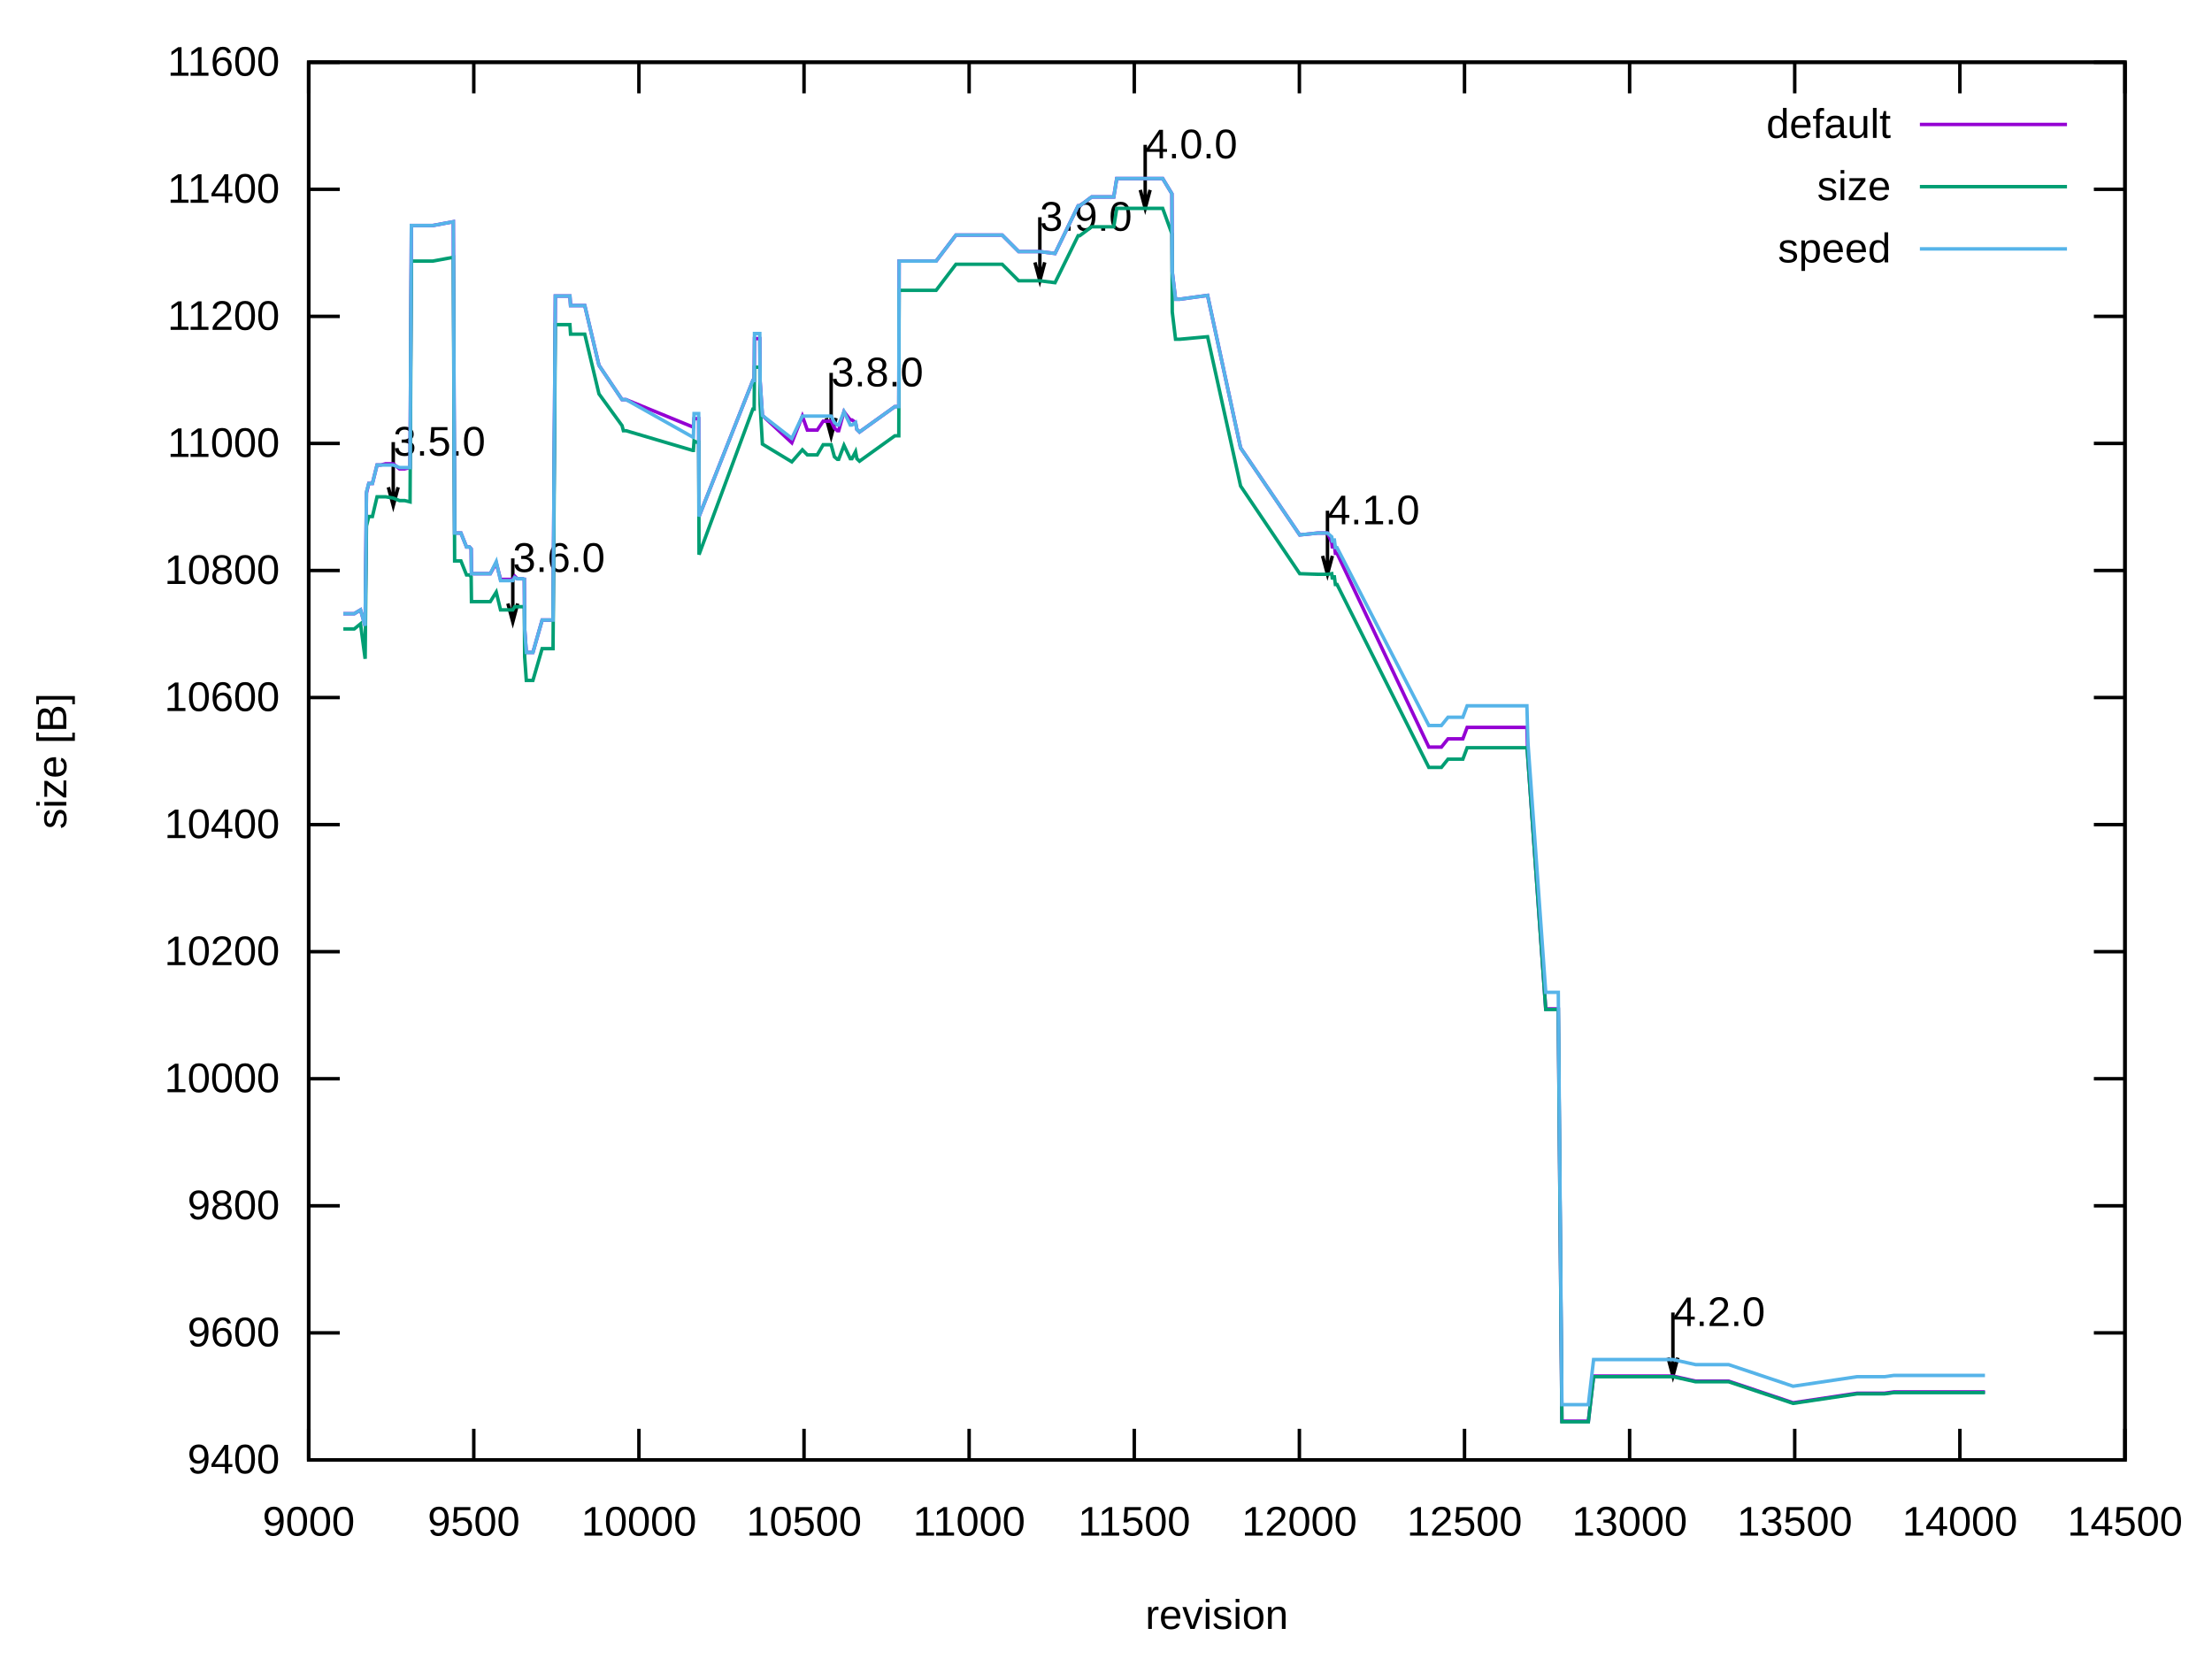
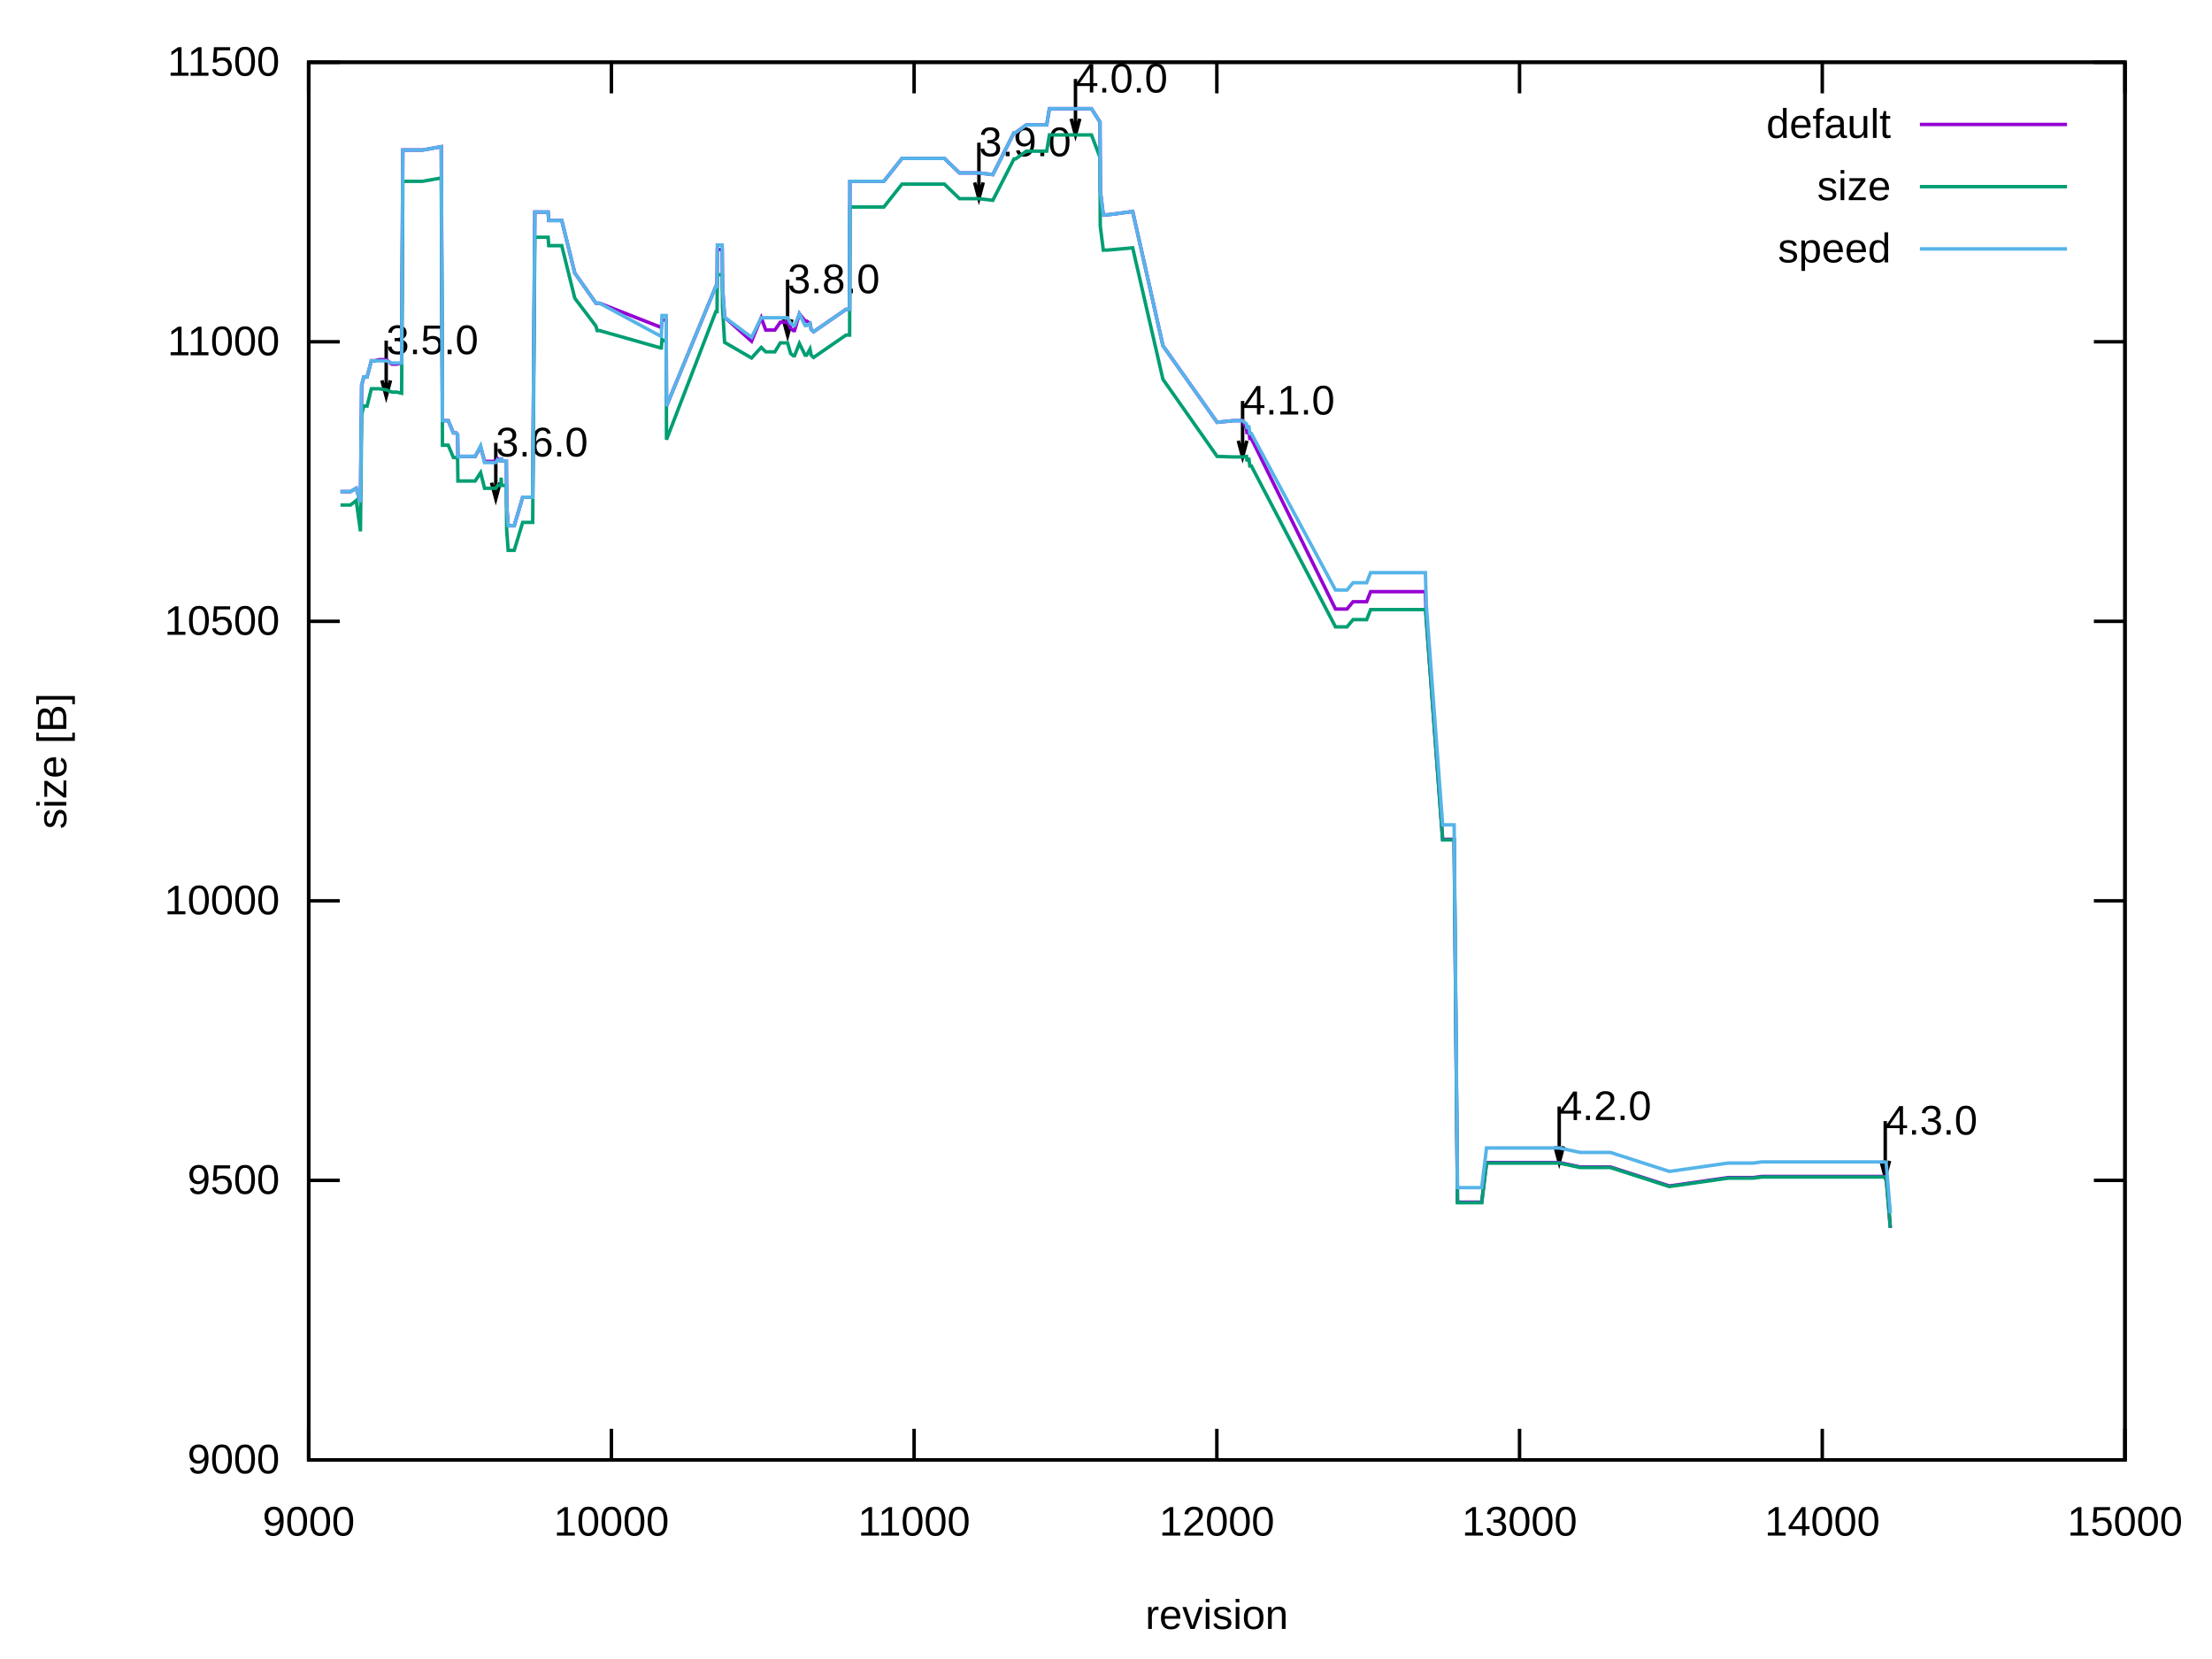
<svg xmlns="http://www.w3.org/2000/svg" xmlns:xlink="http://www.w3.org/1999/xlink" width="640" height="480" viewBox="0 0 640 480">
  <g id="gnuplot_canvas">
    <rect x="0" y="0" width="640" height="480" fill="none" />
    <defs>
      <circle id="gpDot" r="0.5" stroke-width="0.5" stroke="currentColor" />
      <path id="gpPt0" stroke-width="0.222" stroke="currentColor" d="M-1,0 h2 M0,-1 v2" />
      <path id="gpPt1" stroke-width="0.222" stroke="currentColor" d="M-1,-1 L1,1 M1,-1 L-1,1" />
      <path id="gpPt2" stroke-width="0.222" stroke="currentColor" d="M-1,0 L1,0 M0,-1 L0,1 M-1,-1 L1,1 M-1,1 L1,-1" />
      <rect id="gpPt3" stroke-width="0.222" stroke="currentColor" x="-1" y="-1" width="2" height="2" />
      <rect id="gpPt4" stroke-width="0.222" stroke="currentColor" fill="currentColor" x="-1" y="-1" width="2" height="2" />
      <circle id="gpPt5" stroke-width="0.222" stroke="currentColor" cx="0" cy="0" r="1" />
      <use xlink:href="#gpPt5" id="gpPt6" fill="currentColor" stroke="none" />
      <path id="gpPt7" stroke-width="0.222" stroke="currentColor" d="M0,-1.33 L-1.33,0.67 L1.33,0.67 z" />
      <use xlink:href="#gpPt7" id="gpPt8" fill="currentColor" stroke="none" />
      <use xlink:href="#gpPt7" id="gpPt9" stroke="currentColor" transform="rotate(180)" />
      <use xlink:href="#gpPt9" id="gpPt10" fill="currentColor" stroke="none" />
      <use xlink:href="#gpPt3" id="gpPt11" stroke="currentColor" transform="rotate(45)" />
      <use xlink:href="#gpPt11" id="gpPt12" fill="currentColor" stroke="none" />
      <path id="gpPt13" stroke-width="0.222" stroke="currentColor" d="M0,1.330 L1.265,0.411 L0.782,-1.067 L-0.782,-1.076 L-1.265,0.411 z" />
      <use xlink:href="#gpPt13" id="gpPt14" fill="currentColor" stroke="none" />
      <filter id="textbox" filterUnits="objectBoundingBox" x="0" y="0" height="1" width="1">
        <feFlood flood-color="white" flood-opacity="1" result="bgnd" />
        <feComposite in="SourceGraphic" in2="bgnd" operator="atop" />
      </filter>
      <filter id="greybox" filterUnits="objectBoundingBox" x="0" y="0" height="1" width="1">
        <feFlood flood-color="lightgrey" flood-opacity="1" result="grey" />
        <feComposite in="SourceGraphic" in2="grey" operator="atop" />
      </filter>
    </defs>
    <g fill="none" color="white" stroke="currentColor" stroke-width="1.00" stroke-linecap="butt" stroke-linejoin="miter">
</g>
    <g fill="none" color="black" stroke="currentColor" stroke-width="1.00" stroke-linecap="butt" stroke-linejoin="miter">
      <path stroke="black" d="M89.31,422.40 L98.31,422.40 M614.82,422.40 L605.82,422.40  " />
      <g transform="translate(80.92,426.30)" stroke="none" fill="black" font-family="Arial" font-size="12.00" text-anchor="end">
        <text>
-           <tspan font-family="Arial"> 9400</tspan>
-         </text>
-       </g>
-     </g>
-     <g fill="none" color="black" stroke="currentColor" stroke-width="1.00" stroke-linecap="butt" stroke-linejoin="miter">
-       <path stroke="black" d="M89.31,385.64 L98.31,385.64 M614.82,385.64 L605.82,385.64  " />
-       <g transform="translate(80.92,389.54)" stroke="none" fill="black" font-family="Arial" font-size="12.00" text-anchor="end">
-         <text>
-           <tspan font-family="Arial"> 9600</tspan>
-         </text>
-       </g>
-     </g>
-     <g fill="none" color="black" stroke="currentColor" stroke-width="1.00" stroke-linecap="butt" stroke-linejoin="miter">
-       <path stroke="black" d="M89.31,348.87 L98.31,348.87 M614.82,348.87 L605.82,348.87  " />
-       <g transform="translate(80.92,352.77)" stroke="none" fill="black" font-family="Arial" font-size="12.00" text-anchor="end">
-         <text>
-           <tspan font-family="Arial"> 9800</tspan>
-         </text>
-       </g>
-     </g>
-     <g fill="none" color="black" stroke="currentColor" stroke-width="1.00" stroke-linecap="butt" stroke-linejoin="miter">
-       <path stroke="black" d="M89.31,312.11 L98.31,312.11 M614.82,312.11 L605.82,312.11  " />
-       <g transform="translate(80.92,316.01)" stroke="none" fill="black" font-family="Arial" font-size="12.00" text-anchor="end">
+           <tspan font-family="Arial"> 9000</tspan>
+         </text>
+       </g>
+     </g>
+     <g fill="none" color="black" stroke="currentColor" stroke-width="1.00" stroke-linecap="butt" stroke-linejoin="miter">
+       <path stroke="black" d="M89.31,341.52 L98.31,341.52 M614.82,341.52 L605.82,341.52  " />
+       <g transform="translate(80.92,345.42)" stroke="none" fill="black" font-family="Arial" font-size="12.00" text-anchor="end">
+         <text>
+           <tspan font-family="Arial"> 9500</tspan>
+         </text>
+       </g>
+     </g>
+     <g fill="none" color="black" stroke="currentColor" stroke-width="1.00" stroke-linecap="butt" stroke-linejoin="miter">
+       <path stroke="black" d="M89.31,260.64 L98.31,260.64 M614.82,260.64 L605.82,260.64  " />
+       <g transform="translate(80.92,264.54)" stroke="none" fill="black" font-family="Arial" font-size="12.00" text-anchor="end">
        <text>
          <tspan font-family="Arial"> 10000</tspan>
        </text>
      </g>
    </g>
    <g fill="none" color="black" stroke="currentColor" stroke-width="1.00" stroke-linecap="butt" stroke-linejoin="miter">
-       <path stroke="black" d="M89.31,275.35 L98.31,275.35 M614.82,275.35 L605.82,275.35  " />
-       <g transform="translate(80.92,279.25)" stroke="none" fill="black" font-family="Arial" font-size="12.00" text-anchor="end">
-         <text>
-           <tspan font-family="Arial"> 10200</tspan>
-         </text>
-       </g>
-     </g>
-     <g fill="none" color="black" stroke="currentColor" stroke-width="1.00" stroke-linecap="butt" stroke-linejoin="miter">
-       <path stroke="black" d="M89.31,238.59 L98.31,238.59 M614.82,238.59 L605.82,238.59  " />
-       <g transform="translate(80.92,242.49)" stroke="none" fill="black" font-family="Arial" font-size="12.00" text-anchor="end">
-         <text>
-           <tspan font-family="Arial"> 10400</tspan>
-         </text>
-       </g>
-     </g>
-     <g fill="none" color="black" stroke="currentColor" stroke-width="1.00" stroke-linecap="butt" stroke-linejoin="miter">
-       <path stroke="black" d="M89.31,201.82 L98.31,201.82 M614.82,201.82 L605.82,201.82  " />
-       <g transform="translate(80.92,205.72)" stroke="none" fill="black" font-family="Arial" font-size="12.00" text-anchor="end">
-         <text>
-           <tspan font-family="Arial"> 10600</tspan>
-         </text>
-       </g>
-     </g>
-     <g fill="none" color="black" stroke="currentColor" stroke-width="1.00" stroke-linecap="butt" stroke-linejoin="miter">
-       <path stroke="black" d="M89.31,165.06 L98.31,165.06 M614.82,165.06 L605.82,165.06  " />
-       <g transform="translate(80.92,168.96)" stroke="none" fill="black" font-family="Arial" font-size="12.00" text-anchor="end">
-         <text>
-           <tspan font-family="Arial"> 10800</tspan>
-         </text>
-       </g>
-     </g>
-     <g fill="none" color="black" stroke="currentColor" stroke-width="1.00" stroke-linecap="butt" stroke-linejoin="miter">
-       <path stroke="black" d="M89.31,128.30 L98.31,128.30 M614.82,128.30 L605.82,128.30  " />
-       <g transform="translate(80.92,132.20)" stroke="none" fill="black" font-family="Arial" font-size="12.00" text-anchor="end">
+       <path stroke="black" d="M89.31,179.77 L98.31,179.77 M614.82,179.77 L605.82,179.77  " />
+       <g transform="translate(80.92,183.67)" stroke="none" fill="black" font-family="Arial" font-size="12.00" text-anchor="end">
+         <text>
+           <tspan font-family="Arial"> 10500</tspan>
+         </text>
+       </g>
+     </g>
+     <g fill="none" color="black" stroke="currentColor" stroke-width="1.00" stroke-linecap="butt" stroke-linejoin="miter">
+       <path stroke="black" d="M89.31,98.89 L98.31,98.89 M614.82,98.89 L605.82,98.89  " />
+       <g transform="translate(80.92,102.79)" stroke="none" fill="black" font-family="Arial" font-size="12.00" text-anchor="end">
        <text>
          <tspan font-family="Arial"> 11000</tspan>
-         </text>
-       </g>
-     </g>
-     <g fill="none" color="black" stroke="currentColor" stroke-width="1.00" stroke-linecap="butt" stroke-linejoin="miter">
-       <path stroke="black" d="M89.31,91.54 L98.31,91.54 M614.82,91.54 L605.82,91.54  " />
-       <g transform="translate(80.92,95.44)" stroke="none" fill="black" font-family="Arial" font-size="12.00" text-anchor="end">
-         <text>
-           <tspan font-family="Arial"> 11200</tspan>
-         </text>
-       </g>
-     </g>
-     <g fill="none" color="black" stroke="currentColor" stroke-width="1.00" stroke-linecap="butt" stroke-linejoin="miter">
-       <path stroke="black" d="M89.31,54.77 L98.31,54.77 M614.82,54.77 L605.82,54.77  " />
-       <g transform="translate(80.92,58.67)" stroke="none" fill="black" font-family="Arial" font-size="12.00" text-anchor="end">
-         <text>
-           <tspan font-family="Arial"> 11400</tspan>
        </text>
      </g>
    </g>
    <g fill="none" color="black" stroke="currentColor" stroke-width="1.00" stroke-linecap="butt" stroke-linejoin="miter">
      <path stroke="black" d="M89.31,18.01 L98.31,18.01 M614.82,18.01 L605.82,18.01  " />
      <g transform="translate(80.92,21.91)" stroke="none" fill="black" font-family="Arial" font-size="12.00" text-anchor="end">
        <text>
-           <tspan font-family="Arial"> 11600</tspan>
+           <tspan font-family="Arial"> 11500</tspan>
        </text>
      </g>
    </g>
    <g fill="none" color="black" stroke="currentColor" stroke-width="1.00" stroke-linecap="butt" stroke-linejoin="miter">
      <path stroke="black" d="M89.31,422.40 L89.31,413.40 M89.31,18.01 L89.31,27.01  " />
      <g transform="translate(89.31,444.30)" stroke="none" fill="black" font-family="Arial" font-size="12.00" text-anchor="middle">
        <text>
          <tspan font-family="Arial"> 9000</tspan>
        </text>
      </g>
    </g>
    <g fill="none" color="black" stroke="currentColor" stroke-width="1.00" stroke-linecap="butt" stroke-linejoin="miter">
-       <path stroke="black" d="M137.08,422.40 L137.08,413.40 M137.08,18.01 L137.08,27.01  " />
-       <g transform="translate(137.08,444.30)" stroke="none" fill="black" font-family="Arial" font-size="12.00" text-anchor="middle">
-         <text>
-           <tspan font-family="Arial"> 9500</tspan>
-         </text>
-       </g>
-     </g>
-     <g fill="none" color="black" stroke="currentColor" stroke-width="1.00" stroke-linecap="butt" stroke-linejoin="miter">
-       <path stroke="black" d="M184.86,422.40 L184.86,413.40 M184.86,18.01 L184.86,27.01  " />
-       <g transform="translate(184.86,444.30)" stroke="none" fill="black" font-family="Arial" font-size="12.00" text-anchor="middle">
+       <path stroke="black" d="M176.90,422.40 L176.90,413.40 M176.90,18.01 L176.90,27.01  " />
+       <g transform="translate(176.90,444.30)" stroke="none" fill="black" font-family="Arial" font-size="12.00" text-anchor="middle">
        <text>
          <tspan font-family="Arial"> 10000</tspan>
        </text>
      </g>
    </g>
    <g fill="none" color="black" stroke="currentColor" stroke-width="1.00" stroke-linecap="butt" stroke-linejoin="miter">
-       <path stroke="black" d="M232.63,422.40 L232.63,413.40 M232.63,18.01 L232.63,27.01  " />
-       <g transform="translate(232.63,444.30)" stroke="none" fill="black" font-family="Arial" font-size="12.00" text-anchor="middle">
-         <text>
-           <tspan font-family="Arial"> 10500</tspan>
-         </text>
-       </g>
-     </g>
-     <g fill="none" color="black" stroke="currentColor" stroke-width="1.00" stroke-linecap="butt" stroke-linejoin="miter">
-       <path stroke="black" d="M280.40,422.40 L280.40,413.40 M280.40,18.01 L280.40,27.01  " />
-       <g transform="translate(280.40,444.30)" stroke="none" fill="black" font-family="Arial" font-size="12.00" text-anchor="middle">
+       <path stroke="black" d="M264.48,422.40 L264.48,413.40 M264.48,18.01 L264.48,27.01  " />
+       <g transform="translate(264.48,444.30)" stroke="none" fill="black" font-family="Arial" font-size="12.00" text-anchor="middle">
        <text>
          <tspan font-family="Arial"> 11000</tspan>
        </text>
      </g>
    </g>
    <g fill="none" color="black" stroke="currentColor" stroke-width="1.00" stroke-linecap="butt" stroke-linejoin="miter">
-       <path stroke="black" d="M328.18,422.40 L328.18,413.40 M328.18,18.01 L328.18,27.01  " />
-       <g transform="translate(328.18,444.30)" stroke="none" fill="black" font-family="Arial" font-size="12.00" text-anchor="middle">
-         <text>
-           <tspan font-family="Arial"> 11500</tspan>
-         </text>
-       </g>
-     </g>
-     <g fill="none" color="black" stroke="currentColor" stroke-width="1.00" stroke-linecap="butt" stroke-linejoin="miter">
-       <path stroke="black" d="M375.95,422.40 L375.95,413.40 M375.95,18.01 L375.95,27.01  " />
-       <g transform="translate(375.95,444.30)" stroke="none" fill="black" font-family="Arial" font-size="12.00" text-anchor="middle">
+       <path stroke="black" d="M352.07,422.40 L352.07,413.40 M352.07,18.01 L352.07,27.01  " />
+       <g transform="translate(352.07,444.30)" stroke="none" fill="black" font-family="Arial" font-size="12.00" text-anchor="middle">
        <text>
          <tspan font-family="Arial"> 12000</tspan>
        </text>
      </g>
    </g>
    <g fill="none" color="black" stroke="currentColor" stroke-width="1.00" stroke-linecap="butt" stroke-linejoin="miter">
-       <path stroke="black" d="M423.73,422.40 L423.73,413.40 M423.73,18.01 L423.73,27.01  " />
-       <g transform="translate(423.73,444.30)" stroke="none" fill="black" font-family="Arial" font-size="12.00" text-anchor="middle">
-         <text>
-           <tspan font-family="Arial"> 12500</tspan>
-         </text>
-       </g>
-     </g>
-     <g fill="none" color="black" stroke="currentColor" stroke-width="1.00" stroke-linecap="butt" stroke-linejoin="miter">
-       <path stroke="black" d="M471.50,422.40 L471.50,413.40 M471.50,18.01 L471.50,27.01  " />
-       <g transform="translate(471.50,444.30)" stroke="none" fill="black" font-family="Arial" font-size="12.00" text-anchor="middle">
+       <path stroke="black" d="M439.65,422.40 L439.65,413.40 M439.65,18.01 L439.65,27.01  " />
+       <g transform="translate(439.65,444.30)" stroke="none" fill="black" font-family="Arial" font-size="12.00" text-anchor="middle">
        <text>
          <tspan font-family="Arial"> 13000</tspan>
        </text>
      </g>
    </g>
    <g fill="none" color="black" stroke="currentColor" stroke-width="1.00" stroke-linecap="butt" stroke-linejoin="miter">
-       <path stroke="black" d="M519.27,422.40 L519.27,413.40 M519.27,18.01 L519.27,27.01  " />
-       <g transform="translate(519.27,444.30)" stroke="none" fill="black" font-family="Arial" font-size="12.00" text-anchor="middle">
-         <text>
-           <tspan font-family="Arial"> 13500</tspan>
-         </text>
-       </g>
-     </g>
-     <g fill="none" color="black" stroke="currentColor" stroke-width="1.00" stroke-linecap="butt" stroke-linejoin="miter">
-       <path stroke="black" d="M567.05,422.40 L567.05,413.40 M567.05,18.01 L567.05,27.01  " />
-       <g transform="translate(567.05,444.30)" stroke="none" fill="black" font-family="Arial" font-size="12.00" text-anchor="middle">
+       <path stroke="black" d="M527.24,422.40 L527.24,413.40 M527.24,18.01 L527.24,27.01  " />
+       <g transform="translate(527.24,444.30)" stroke="none" fill="black" font-family="Arial" font-size="12.00" text-anchor="middle">
        <text>
          <tspan font-family="Arial"> 14000</tspan>
        </text>
      </g>
    </g>
    <g fill="none" color="black" stroke="currentColor" stroke-width="1.00" stroke-linecap="butt" stroke-linejoin="miter">
      <path stroke="black" d="M614.82,422.40 L614.82,413.40 M614.82,18.01 L614.82,27.01  " />
      <g transform="translate(614.82,444.30)" stroke="none" fill="black" font-family="Arial" font-size="12.00" text-anchor="middle">
        <text>
-           <tspan font-family="Arial"> 14500</tspan>
+           <tspan font-family="Arial"> 15000</tspan>
        </text>
      </g>
    </g>
    <g fill="none" color="black" stroke="currentColor" stroke-width="1.00" stroke-linecap="butt" stroke-linejoin="miter">
</g>
    <g fill="none" color="black" stroke="currentColor" stroke-width="1.00" stroke-linecap="butt" stroke-linejoin="miter">
      <path stroke="black" d="M89.31,18.01 L89.31,422.40 L614.82,422.40 L614.82,18.01 L89.31,18.01 Z  " />
-       <g transform="translate(113.77,131.83)" stroke="none" fill="black" font-family="Arial" font-size="12.00" text-anchor="start">
+       <g transform="translate(111.73,102.46)" stroke="none" fill="black" font-family="Arial" font-size="12.00" text-anchor="start">
        <text>
          <tspan font-family="Arial">3.5.0</tspan>
        </text>
      </g>
-       <g transform="translate(148.36,165.47)" stroke="none" fill="black" font-family="Arial" font-size="12.00" text-anchor="start">
+       <g transform="translate(143.44,132.07)" stroke="none" fill="black" font-family="Arial" font-size="12.00" text-anchor="start">
        <text>
          <tspan font-family="Arial">3.6.0</tspan>
        </text>
      </g>
-       <g transform="translate(240.47,111.79)" stroke="none" fill="black" font-family="Arial" font-size="12.00" text-anchor="start">
+       <g transform="translate(227.87,84.83)" stroke="none" fill="black" font-family="Arial" font-size="12.00" text-anchor="start">
        <text>
          <tspan font-family="Arial">3.8.0</tspan>
        </text>
      </g>
-       <g transform="translate(300.85,66.76)" stroke="none" fill="black" font-family="Arial" font-size="12.00" text-anchor="start">
+       <g transform="translate(283.22,45.20)" stroke="none" fill="black" font-family="Arial" font-size="12.00" text-anchor="start">
        <text>
          <tspan font-family="Arial">3.9.0</tspan>
        </text>
      </g>
-       <g transform="translate(331.33,45.81)" stroke="none" fill="black" font-family="Arial" font-size="12.00" text-anchor="start">
+       <g transform="translate(311.16,26.76)" stroke="none" fill="black" font-family="Arial" font-size="12.00" text-anchor="start">
        <text>
          <tspan font-family="Arial">4.0.0</tspan>
        </text>
      </g>
-       <g transform="translate(384.07,151.68)" stroke="none" fill="black" font-family="Arial" font-size="12.00" text-anchor="start">
+       <g transform="translate(359.51,119.93)" stroke="none" fill="black" font-family="Arial" font-size="12.00" text-anchor="start">
        <text>
          <tspan font-family="Arial">4.1.0</tspan>
        </text>
      </g>
-       <g transform="translate(484.02,383.66)" stroke="none" fill="black" font-family="Arial" font-size="12.00" text-anchor="start">
+       <g transform="translate(451.12,324.07)" stroke="none" fill="black" font-family="Arial" font-size="12.00" text-anchor="start">
        <text>
          <tspan font-family="Arial">4.2.0</tspan>
        </text>
      </g>
-       <path stroke="black" d="M112.36,140.98 L113.78,146.30 L115.20,140.98 M113.78,127.92 L113.78,146.30 M146.95,174.62 L148.37,179.94 L149.79,174.62   M148.37,161.56 L148.37,179.94 M239.06,120.95 L240.48,126.27 L241.90,120.95 M240.48,107.88 L240.48,126.27 M299.44,75.91   L300.86,81.23 L302.28,75.91 M300.86,62.85 L300.86,81.23 M329.92,54.96 L331.34,60.28 L332.76,54.96 M331.34,41.90   L331.34,60.28 M382.66,160.83 L384.08,166.15 L385.50,160.83 M384.08,147.77 L384.08,166.15 M482.61,392.81 L484.03,398.13   L485.45,392.81 M484.03,379.75 L484.03,398.13  " />
+       <g transform="translate(545.45,328.28)" stroke="none" fill="black" font-family="Arial" font-size="12.00" text-anchor="start">
+         <text>
+           <tspan font-family="Arial">4.3.0</tspan>
+         </text>
+       </g>
+       <path stroke="black" d="M110.49,110.05 L111.74,114.73 L112.99,110.05 M111.74,98.55 L111.74,114.73 M142.20,139.65 L143.45,144.33 L144.70,139.65   M143.45,128.16 L143.45,144.33 M226.63,92.42 L227.88,97.10 L229.13,92.42 M227.88,80.92 L227.88,97.10 M281.98,52.79   L283.23,57.47 L284.48,52.79 M283.23,41.29 L283.23,57.47 M309.92,34.35 L311.17,39.03 L312.42,34.35 M311.17,22.85   L311.17,39.03 M358.27,127.52 L359.52,132.20 L360.77,127.52 M359.52,116.02 L359.52,132.20 M449.88,331.66 L451.13,336.34   L452.38,331.66 M451.13,320.16 L451.13,336.34 M544.21,335.86 L545.46,340.54 L546.71,335.86 M545.46,324.37 L545.46,340.54    " />
    </g>
    <g fill="none" color="black" stroke="currentColor" stroke-width="1.00" stroke-linecap="butt" stroke-linejoin="miter">
      <g transform="translate(19.18,220.21) rotate(270)" stroke="none" fill="black" font-family="Arial" font-size="12.00" text-anchor="middle">
        <text>
          <tspan font-family="Arial">size [B]</tspan>
        </text>
      </g>
    </g>
    <g fill="none" color="black" stroke="currentColor" stroke-width="1.00" stroke-linecap="butt" stroke-linejoin="miter">
      <g transform="translate(352.06,471.30)" stroke="none" fill="black" font-family="Arial" font-size="12.00" text-anchor="middle">
        <text>
          <tspan font-family="Arial">revision</tspan>
        </text>
      </g>
    </g>
    <g fill="none" color="black" stroke="currentColor" stroke-width="1.00" stroke-linecap="butt" stroke-linejoin="miter">
</g>
    <g id="gnuplot_plot_1">
      <g fill="none" color="black" stroke="currentColor" stroke-width="1.00" stroke-linecap="butt" stroke-linejoin="miter">
        <g transform="translate(547.09,39.91)" stroke="none" fill="black" font-family="Arial" font-size="12.00" text-anchor="end">
          <text>
            <tspan font-family="Arial">default</tspan>
          </text>
        </g>
      </g>
      <g fill="none" color="black" stroke="currentColor" stroke-width="1.00" stroke-linecap="butt" stroke-linejoin="miter">
-         <path stroke="rgb(148,   0, 211)" d="M555.48,36.01 L598.04,36.01 M99.34,177.56 L100.78,177.56 L101.16,177.56 L101.44,177.56 L102.50,177.56 L104.31,176.46   L105.65,181.05 L106.03,142.64 L106.70,139.88 L107.18,139.88 L107.56,139.88 L107.75,139.88 L109.09,134.55 L109.18,134.55   L110.14,134.55 L111.57,134.18 L113.77,134.18 L115.59,135.65 L117.11,135.65 L118.64,135.28 L119.03,65.25 L119.79,65.25   L123.13,65.25 L125.24,65.25 L131.16,64.15 L131.54,154.22 L131.83,154.22 L132.50,154.22 L133.36,154.22 L134.98,158.26   L135.84,158.26 L136.32,158.81 L136.41,165.98 L136.89,165.98 L139.09,165.98 L140.91,165.98 L141.86,165.98 L143.58,162.86   L144.82,167.63 L145.59,167.63 L146.26,167.63 L146.73,167.63 L146.83,167.63 L146.93,167.63 L147.02,167.63 L148.36,167.63   L148.93,166.72 L149.70,167.45 L149.98,167.45 L150.08,167.45 L150.17,167.45 L150.27,167.45 L150.46,167.45 L150.94,167.45   L151.03,167.45 L151.32,167.45 L151.51,167.63 L151.70,167.63 L151.80,181.97 L152.28,188.77 L152.56,188.77 L152.75,188.77   L152.85,188.77 L152.94,188.77 L154.19,188.77 L156.86,179.40 L159.06,179.40 L160.01,179.40 L160.68,85.65 L161.07,85.65   L162.02,85.65 L162.31,85.65 L162.40,85.65 L162.50,85.65 L162.59,85.65 L163.17,85.65 L164.22,85.65 L164.79,85.65   L164.89,85.65 L165.08,88.41 L165.46,88.41 L166.03,88.41 L166.42,88.41 L166.51,88.41 L167.18,88.41 L167.47,88.41   L167.56,88.41 L167.66,88.41 L168.61,88.41 L168.81,88.41 L169.19,88.41 L173.30,105.69 L179.98,115.62 L180.37,115.62   L180.56,115.62 L180.65,115.62 L181.13,115.62 L200.43,123.52 L200.62,123.52 L200.81,121.13 L201.48,121.13 L202.15,121.13   L202.25,149.44 L217.82,110.10 L218.20,110.10 L218.30,97.97 L219.83,97.97 L219.92,110.28 L220.59,120.21 L229.10,128.11   L232.15,120.39 L233.59,124.44 L236.45,124.44 L238.17,121.86 L240.47,121.86 L241.42,123.89 L242.28,124.62 L242.66,124.62   L244.19,119.11 L246.01,121.50 L246.49,121.50 L247.54,122.23 L247.92,124.25 L248.68,124.99 L258.91,117.64 L259.58,117.64   L259.96,117.64 L260.05,117.64 L260.15,75.54 L260.34,75.54 L261.30,75.54 L270.85,75.54 L276.58,68.01 L277.92,68.01   L288.72,68.01 L289.96,68.01 L294.74,72.79 L300.85,72.79 L305.25,73.34 L311.94,59.55 L312.41,59.55 L315.85,56.98   L321.97,56.98 L322.25,56.98 L323.11,51.65 L328.85,51.65 L329.04,51.65 L331.33,51.65 L336.40,51.65 L339.07,56.06   L339.17,78.67 L340.12,86.57 L340.60,86.57 L340.69,86.57 L341.27,86.57 L341.36,86.57 L349.39,85.47 L358.94,129.58   L376.05,154.77 L381.30,154.22 L384.07,154.22 L385.32,156.97 L385.51,158.63 L385.70,157.89 L386.08,157.89 L386.37,160.10   L386.84,160.10 L413.41,216.16 L415.60,216.16 L417.04,216.16 L418.95,213.77 L420.29,213.77 L422.58,213.77 L423.25,213.77   L424.49,210.46 L437.29,210.46 L440.26,210.46 L441.78,210.46 L442.07,219.47 L447.23,291.89 L450.86,291.89 L451.91,411.19   L454.97,411.19 L458.31,411.19 L459.56,411.19 L461.08,398.14 L461.94,398.14 L468.54,398.14 L484.02,398.14 L490.61,399.61   L500.16,399.61 L518.79,405.86 L537.33,403.10 L538.29,403.10 L539.24,403.10 L542.97,403.10 L545.26,403.10 L547.94,402.73   L548.89,402.73 L548.99,402.73 L549.37,402.73 L549.85,402.73 L551.76,402.73 L552.71,402.73 L557.49,402.73 L567.05,402.73   L574.31,402.73  " />
+         <path stroke="rgb(148,   0, 211)" d="M555.48,36.01 L598.04,36.01 M98.51,142.24 L99.82,142.24 L100.17,142.24 L100.43,142.24 L101.40,142.24 L103.06,141.27   L104.29,145.31 L104.64,111.50 L105.25,109.08 L105.69,109.08 L106.04,109.08 L106.21,109.08 L107.44,104.39 L107.53,104.39   L108.40,104.39 L109.72,104.06 L111.73,104.06 L113.40,105.36 L114.80,105.36 L116.20,105.03 L116.55,43.41 L117.25,43.41   L120.32,43.41 L122.24,43.41 L127.67,42.44 L128.02,121.70 L128.29,121.70 L128.90,121.70 L129.69,121.70 L131.18,125.25   L131.96,125.25 L132.40,125.74 L132.49,132.05 L132.93,132.05 L134.94,132.05 L136.61,132.05 L137.48,132.05 L139.06,129.30   L140.20,133.50 L140.90,133.50 L141.51,133.50 L141.95,133.50 L142.04,133.50 L142.12,133.50 L142.21,133.50 L143.44,133.50   L143.96,132.70 L144.66,133.34 L144.93,133.34 L145.01,132.37 L145.10,133.34 L145.19,133.34 L145.36,133.34 L145.80,133.34   L145.89,133.34 L146.15,133.34 L146.33,133.50 L146.50,133.50 L146.59,146.12 L147.03,152.11 L147.29,152.11 L147.47,152.11   L147.55,152.11 L147.64,152.11 L148.78,152.11 L151.23,143.86 L153.25,143.86 L154.12,143.86 L154.74,61.36 L155.09,61.36   L155.96,61.36 L156.22,61.36 L156.31,61.36 L156.40,61.36 L156.49,61.36 L157.01,61.36 L157.98,61.36 L158.50,61.36   L158.59,61.36 L158.76,63.79 L159.12,63.79 L159.64,63.79 L159.99,63.79 L160.08,63.79 L160.69,63.79 L160.95,63.79   L161.04,63.79 L161.13,63.79 L162.01,63.79 L162.18,63.79 L162.53,63.79 L166.30,78.99 L172.43,87.73 L172.78,87.73   L172.95,87.73 L173.04,87.73 L173.48,87.73 L191.17,94.68 L191.35,94.68 L191.52,92.58 L192.13,92.58 L192.75,92.58   L192.84,117.49 L207.11,82.87 L207.46,82.87 L207.55,72.20 L208.95,72.20 L209.04,83.04 L209.65,91.77 L217.45,98.73   L220.25,91.93 L221.56,95.49 L224.19,95.49 L225.77,93.23 L227.87,93.23 L228.75,95.01 L229.53,95.65 L229.88,95.65   L231.29,90.80 L232.95,92.90 L233.39,92.90 L234.35,93.55 L234.70,95.33 L235.40,95.98 L244.77,89.51 L245.39,89.51   L245.74,89.51 L245.82,89.51 L245.91,52.46 L246.09,52.46 L246.96,52.46 L255.72,52.46 L260.98,45.83 L262.20,45.83   L272.10,45.83 L273.24,45.83 L277.62,50.04 L283.22,50.04 L287.25,50.52 L293.38,38.39 L293.82,38.39 L296.97,36.13   L302.58,36.13 L302.84,36.13 L303.63,31.44 L308.89,31.44 L309.06,31.44 L311.16,31.44 L315.80,31.44 L318.26,35.32   L318.34,55.21 L319.22,62.17 L319.66,62.17 L319.75,62.17 L320.27,62.17 L320.36,62.17 L327.72,61.20 L336.47,100.02   L352.15,122.18 L356.97,121.70 L359.51,121.70 L360.65,124.12 L360.82,125.58 L361.00,124.93 L361.35,124.93 L361.61,126.87   L362.05,126.87 L386.40,176.21 L388.41,176.21 L389.73,176.21 L391.48,174.10 L392.70,174.10 L394.81,174.10 L395.42,174.10   L396.56,171.19 L408.29,171.19 L411.01,171.19 L412.41,171.19 L412.67,179.12 L417.40,242.85 L420.73,242.85 L421.70,347.83   L424.50,347.83 L427.56,347.83 L428.70,347.83 L430.10,336.35 L430.89,336.35 L436.93,336.35 L451.12,336.35 L457.17,337.64   L465.93,337.64 L483.00,343.14 L500.00,340.71 L500.87,340.71 L501.75,340.71 L505.16,340.71 L507.27,340.71 L509.72,340.39   L518.48,340.39 L527.24,340.39 L543.35,340.39 L545.45,340.39 L545.72,340.55 L546.94,355.27  " />
      </g>
    </g>
    <g id="gnuplot_plot_2">
      <g fill="none" color="black" stroke="currentColor" stroke-width="1.00" stroke-linecap="butt" stroke-linejoin="miter">
        <g transform="translate(547.09,57.91)" stroke="none" fill="black" font-family="Arial" font-size="12.00" text-anchor="end">
          <text>
            <tspan font-family="Arial">size</tspan>
          </text>
        </g>
      </g>
      <g fill="none" color="black" stroke="currentColor" stroke-width="1.00" stroke-linecap="butt" stroke-linejoin="miter">
-         <path stroke="rgb(  0, 158, 115)" d="M555.48,54.01 L598.04,54.01 M99.34,181.97 L100.78,181.97 L101.16,181.97 L101.44,181.97 L102.50,181.97 L104.31,180.50   L105.65,190.61 L106.03,152.19 L106.70,149.44 L107.18,149.44 L107.56,149.44 L107.75,149.44 L109.09,143.74 L109.18,143.74   L110.14,143.74 L111.57,143.74 L113.77,144.11 L115.59,144.84 L117.11,144.84 L118.64,145.21 L119.03,75.54 L119.79,75.54   L123.13,75.54 L125.24,75.54 L131.16,74.44 L131.54,162.30 L131.83,162.30 L132.50,162.30 L133.36,162.30 L134.98,166.35   L135.84,166.35 L136.32,166.90 L136.41,174.07 L136.89,174.07 L139.09,174.07 L140.91,174.07 L141.86,174.07 L143.58,171.31   L144.82,176.46 L145.59,176.46 L146.26,176.46 L146.73,176.46 L146.83,176.46 L146.93,176.46 L147.02,176.46 L148.36,176.46   L148.93,175.54 L149.70,175.54 L149.98,175.54 L150.08,175.54 L150.17,175.54 L150.27,175.54 L150.46,175.54 L150.94,175.54   L151.03,175.54 L151.32,175.54 L151.51,175.72 L151.70,175.72 L151.80,190.06 L152.28,196.86 L152.56,196.86 L152.75,196.86   L152.85,196.86 L152.94,196.86 L154.19,196.86 L156.86,187.67 L159.06,187.67 L160.01,187.67 L160.68,93.93 L161.07,93.93   L162.02,93.93 L162.31,93.93 L162.40,93.93 L162.50,93.93 L162.59,93.93 L163.17,93.93 L164.22,93.93 L164.79,93.93   L164.89,93.93 L165.08,96.68 L165.46,96.68 L166.03,96.68 L166.42,96.68 L166.51,96.68 L167.18,96.68 L167.47,96.68   L167.56,96.68 L167.66,96.68 L168.61,96.68 L168.81,96.68 L169.19,96.68 L173.30,113.96 L179.98,123.15 L180.37,124.62   L180.56,124.62 L180.65,124.62 L181.13,124.62 L200.43,130.32 L200.62,130.32 L200.81,127.56 L201.48,127.93 L202.15,127.93   L202.25,160.47 L217.82,118.37 L218.20,118.37 L218.30,106.24 L219.83,106.24 L219.92,116.90 L220.59,128.48 L229.10,133.63   L232.15,130.14 L233.59,131.61 L236.45,131.61 L238.17,128.67 L240.47,128.67 L241.42,132.16 L242.28,132.89 L242.66,132.89   L244.19,128.85 L246.01,132.71 L246.49,132.71 L247.54,130.69 L247.92,132.71 L248.68,133.44 L258.91,126.09 L259.58,126.09   L259.96,126.09 L260.05,126.09 L260.15,84.00 L260.34,84.00 L261.30,84.00 L270.85,84.00 L276.58,76.46 L277.92,76.46   L288.72,76.46 L289.96,76.46 L294.74,81.24 L300.85,81.24 L305.25,81.79 L311.94,68.19 L312.41,68.19 L315.85,65.62   L321.97,65.62 L322.25,65.62 L323.11,60.29 L328.85,60.29 L329.04,60.29 L331.33,60.29 L336.40,60.29 L339.07,67.64   L339.17,90.25 L340.12,98.15 L340.60,98.15 L340.69,98.15 L341.27,98.15 L341.36,98.15 L349.39,97.42 L358.94,140.61   L376.05,165.98 L381.30,166.16 L384.07,166.16 L385.32,165.98 L385.51,167.63 L385.70,166.90 L386.08,166.90 L386.37,169.10   L386.84,169.10 L413.41,222.04 L415.60,222.04 L417.04,222.04 L418.95,219.65 L420.29,219.65 L422.58,219.65 L423.25,219.65   L424.49,216.34 L437.29,216.34 L440.26,216.34 L441.78,216.34 L442.07,219.65 L447.23,292.08 L450.86,292.08 L451.91,411.37   L454.97,411.37 L458.31,411.37 L459.56,411.37 L461.08,398.32 L461.94,398.32 L468.54,398.32 L484.02,398.32 L490.61,399.79   L500.16,399.79 L518.79,406.04 L537.33,403.28 L538.29,403.28 L539.24,403.28 L542.97,403.28 L545.26,403.28 L547.94,402.92   L548.89,402.92 L548.99,402.92 L549.37,402.92 L549.85,402.92 L551.76,402.92 L552.71,402.92 L557.49,402.92 L567.05,402.92   L574.31,402.92  " />
+         <path stroke="rgb(  0, 158, 115)" d="M555.48,54.01 L598.04,54.01 M98.51,146.12 L99.82,146.12 L100.17,146.12 L100.43,146.12 L101.40,146.12 L103.06,144.83   L104.29,153.72 L104.64,119.92 L105.25,117.49 L105.69,117.49 L106.04,117.49 L106.21,117.49 L107.44,112.48 L107.53,112.48   L108.40,112.48 L109.72,112.48 L111.73,112.80 L113.40,113.45 L114.80,113.45 L116.20,113.77 L116.55,52.46 L117.25,52.46   L120.32,52.46 L122.24,52.46 L127.67,51.49 L128.02,128.81 L128.29,128.81 L128.90,128.81 L129.69,128.81 L131.18,132.37   L131.96,132.37 L132.40,132.86 L132.49,139.17 L132.93,139.17 L134.94,139.17 L136.61,139.17 L137.48,139.17 L139.06,136.74   L140.20,141.27 L140.90,141.27 L141.51,141.27 L141.95,141.27 L142.04,141.27 L142.12,141.27 L142.21,141.27 L143.44,141.27   L143.96,140.46 L144.66,140.46 L144.93,140.46 L145.01,138.19 L145.10,140.46 L145.19,140.46 L145.36,140.46 L145.80,140.46   L145.89,140.46 L146.15,140.46 L146.33,140.62 L146.50,140.62 L146.59,153.24 L147.03,159.22 L147.29,159.22 L147.47,159.22   L147.55,159.22 L147.64,159.22 L148.78,159.22 L151.23,151.14 L153.25,151.14 L154.12,151.14 L154.74,68.64 L155.09,68.64   L155.96,68.64 L156.22,68.64 L156.31,68.64 L156.40,68.64 L156.49,68.64 L157.01,68.64 L157.98,68.64 L158.50,68.64   L158.59,68.64 L158.76,71.07 L159.12,71.07 L159.64,71.07 L159.99,71.07 L160.08,71.07 L160.69,71.07 L160.95,71.07   L161.04,71.07 L161.13,71.07 L162.01,71.07 L162.18,71.07 L162.53,71.07 L166.30,86.27 L172.43,94.36 L172.78,95.65   L172.95,95.65 L173.04,95.65 L173.48,95.65 L191.17,100.67 L191.35,100.67 L191.52,98.24 L192.13,98.56 L192.75,98.56   L192.84,127.20 L207.11,90.15 L207.46,90.15 L207.55,79.48 L208.95,79.48 L209.04,88.86 L209.65,99.05 L217.45,103.58   L220.25,100.51 L221.56,101.80 L224.19,101.80 L225.77,99.21 L227.87,99.21 L228.75,102.28 L229.53,102.93 L229.88,102.93   L231.29,99.37 L232.95,102.77 L233.39,102.77 L234.35,100.99 L234.70,102.77 L235.40,103.42 L244.77,96.95 L245.39,96.95   L245.74,96.95 L245.82,96.95 L245.91,59.90 L246.09,59.90 L246.96,59.90 L255.72,59.90 L260.98,53.27 L262.20,53.27   L272.10,53.27 L273.24,53.27 L277.62,57.48 L283.22,57.48 L287.25,57.96 L293.38,45.99 L293.82,45.99 L296.97,43.73   L302.58,43.73 L302.84,43.73 L303.63,39.04 L308.89,39.04 L309.06,39.04 L311.16,39.04 L315.80,39.04 L318.26,45.51   L318.34,65.40 L319.22,72.36 L319.66,72.36 L319.75,72.36 L320.27,72.36 L320.36,72.36 L327.72,71.71 L336.47,109.73   L352.15,132.05 L356.97,132.21 L359.51,132.21 L360.65,132.05 L360.82,133.50 L361.00,132.86 L361.35,132.86 L361.61,134.80   L362.05,134.80 L386.40,181.38 L388.41,181.38 L389.73,181.38 L391.48,179.28 L392.70,179.28 L394.81,179.28 L395.42,179.28   L396.56,176.37 L408.29,176.37 L411.01,176.37 L412.41,176.37 L412.67,179.28 L417.40,243.01 L420.73,243.01 L421.70,347.99   L424.50,347.99 L427.56,347.99 L428.70,347.99 L430.10,336.51 L430.89,336.51 L436.93,336.51 L451.12,336.51 L457.17,337.80   L465.93,337.80 L483.00,343.30 L500.00,340.87 L500.87,340.87 L501.75,340.87 L505.16,340.87 L507.27,340.87 L509.72,340.55   L518.48,340.55 L527.24,340.55 L543.35,340.55 L545.45,340.55 L545.72,340.71 L546.94,355.27  " />
      </g>
    </g>
    <g id="gnuplot_plot_3">
      <g fill="none" color="black" stroke="currentColor" stroke-width="1.00" stroke-linecap="butt" stroke-linejoin="miter">
        <g transform="translate(547.09,75.91)" stroke="none" fill="black" font-family="Arial" font-size="12.00" text-anchor="end">
          <text>
            <tspan font-family="Arial">speed</tspan>
          </text>
        </g>
      </g>
      <g fill="none" color="black" stroke="currentColor" stroke-width="1.00" stroke-linecap="butt" stroke-linejoin="miter">
-         <path stroke="rgb( 86, 180, 233)" d="M555.48,72.01 L598.04,72.01 M99.34,177.56 L100.78,177.56 L101.16,177.56 L101.44,177.56 L102.50,177.56 L104.31,176.46   L105.65,181.05 L106.03,142.27 L106.70,139.88 L107.18,139.88 L107.56,139.88 L107.75,139.88 L109.09,134.55 L109.18,134.55   L110.14,134.55 L111.57,134.55 L113.77,134.55 L115.59,135.28 L117.11,135.28 L118.64,135.28 L119.03,65.25 L119.79,65.25   L123.13,65.25 L125.24,65.25 L131.16,64.15 L131.54,154.22 L131.83,154.22 L132.50,154.22 L133.36,154.22 L134.98,158.26   L135.84,158.26 L136.32,158.81 L136.41,165.98 L136.89,165.98 L139.09,165.98 L140.91,165.98 L141.86,165.98 L143.58,162.49   L144.82,168.00 L145.59,168.00 L146.26,168.00 L146.73,168.00 L146.83,168.00 L146.93,168.00 L147.02,168.00 L148.36,168.00   L148.93,167.08 L149.70,167.45 L149.98,167.45 L150.08,167.45 L150.17,167.45 L150.27,167.45 L150.46,167.45 L150.94,167.45   L151.03,167.45 L151.32,167.45 L151.51,167.63 L151.70,167.63 L151.80,181.97 L152.28,188.77 L152.56,188.77 L152.75,188.77   L152.85,188.77 L152.94,188.77 L154.19,188.77 L156.86,179.40 L159.06,179.40 L160.01,179.40 L160.68,85.65 L161.07,85.65   L162.02,85.65 L162.31,85.65 L162.40,85.65 L162.50,85.65 L162.59,85.65 L163.17,85.65 L164.22,85.65 L164.79,85.65   L164.89,85.65 L165.08,88.41 L165.46,88.41 L166.03,88.41 L166.42,88.41 L166.51,88.41 L167.18,88.41 L167.47,88.41   L167.56,88.41 L167.66,88.41 L168.61,88.41 L168.81,88.41 L169.19,88.41 L173.30,105.69 L179.98,115.62 L180.37,115.62   L180.56,115.62 L180.65,115.62 L181.13,115.62 L200.43,126.46 L200.62,126.46 L200.81,119.66 L201.48,119.66 L202.15,119.66   L202.25,149.44 L217.82,110.10 L218.20,110.10 L218.30,96.50 L219.83,96.50 L219.92,110.28 L220.59,120.21 L229.10,126.83   L232.15,120.39 L233.59,120.39 L236.45,120.39 L238.17,120.39 L240.47,120.39 L241.42,122.23 L242.28,122.97 L242.66,122.97   L244.19,119.11 L246.01,122.97 L246.49,122.97 L247.54,122.23 L247.92,124.25 L248.68,124.99 L258.91,117.64 L259.58,117.64   L259.96,117.64 L260.05,117.64 L260.15,75.54 L260.34,75.54 L261.30,75.54 L270.85,75.54 L276.58,68.01 L277.92,68.01   L288.72,68.01 L289.96,68.01 L294.74,72.79 L300.85,72.79 L305.25,73.34 L311.94,59.55 L312.41,59.55 L315.85,56.98   L321.97,56.98 L322.25,56.98 L323.11,51.65 L328.85,51.65 L329.04,51.65 L331.33,51.65 L336.40,51.65 L339.07,56.06   L339.17,78.67 L340.12,86.57 L340.60,86.57 L340.69,86.57 L341.27,86.57 L341.36,86.57 L349.39,85.47 L358.94,129.58   L376.05,154.77 L381.30,154.22 L384.07,154.22 L385.32,155.32 L385.51,156.97 L385.70,156.24 L386.08,156.24 L386.37,158.44   L386.84,158.44 L413.41,209.91 L415.60,209.91 L417.04,209.91 L418.95,207.52 L420.29,207.52 L422.58,207.52 L423.25,207.52   L424.49,204.21 L437.29,204.21 L440.26,204.21 L441.78,204.21 L442.07,214.69 L447.23,287.11 L450.86,287.11 L451.91,406.41   L454.97,406.41 L458.31,406.41 L459.56,406.41 L461.08,393.36 L461.94,393.36 L468.54,393.36 L484.02,393.36 L490.61,394.83   L500.16,394.83 L518.79,401.08 L537.33,398.32 L538.29,398.32 L539.24,398.32 L542.97,398.32 L545.26,398.32 L547.94,397.95   L548.89,397.95 L548.99,397.95 L549.37,397.95 L549.85,397.95 L551.76,397.95 L552.71,397.95 L557.49,397.95 L567.05,397.95   L574.31,397.95  " />
+         <path stroke="rgb( 86, 180, 233)" d="M555.48,72.01 L598.04,72.01 M98.51,142.24 L99.82,142.24 L100.17,142.24 L100.43,142.24 L101.40,142.24 L103.06,141.27   L104.29,145.31 L104.64,111.18 L105.25,109.08 L105.69,109.08 L106.04,109.08 L106.21,109.08 L107.44,104.39 L107.53,104.39   L108.40,104.39 L109.72,104.39 L111.73,104.39 L113.40,105.03 L114.80,105.03 L116.20,105.03 L116.55,43.41 L117.25,43.41   L120.32,43.41 L122.24,43.41 L127.67,42.44 L128.02,121.70 L128.29,121.70 L128.90,121.70 L129.69,121.70 L131.18,125.25   L131.96,125.25 L132.40,125.74 L132.49,132.05 L132.93,132.05 L134.94,132.05 L136.61,132.05 L137.48,132.05 L139.06,128.97   L140.20,133.83 L140.90,133.83 L141.51,133.83 L141.95,133.83 L142.04,133.83 L142.12,133.83 L142.21,133.83 L143.44,133.83   L143.96,133.02 L144.66,133.34 L144.93,133.34 L145.01,132.37 L145.10,133.34 L145.19,133.34 L145.36,133.34 L145.80,133.34   L145.89,133.34 L146.15,133.34 L146.33,133.50 L146.50,133.50 L146.59,146.12 L147.03,152.11 L147.29,152.11 L147.47,152.11   L147.55,152.11 L147.64,152.11 L148.78,152.11 L151.23,143.86 L153.25,143.86 L154.12,143.86 L154.74,61.36 L155.09,61.36   L155.96,61.36 L156.22,61.36 L156.31,61.36 L156.40,61.36 L156.49,61.36 L157.01,61.36 L157.98,61.36 L158.50,61.36   L158.59,61.36 L158.76,63.79 L159.12,63.79 L159.64,63.79 L159.99,63.79 L160.08,63.79 L160.69,63.79 L160.95,63.79   L161.04,63.79 L161.13,63.79 L162.01,63.79 L162.18,63.79 L162.53,63.79 L166.30,78.99 L172.43,87.73 L172.78,87.73   L172.95,87.73 L173.04,87.73 L173.48,87.73 L191.17,97.27 L191.35,97.27 L191.52,91.29 L192.13,91.29 L192.75,91.29   L192.84,117.49 L207.11,82.87 L207.46,82.87 L207.55,70.90 L208.95,70.90 L209.04,83.04 L209.65,91.77 L217.45,97.59   L220.25,91.93 L221.56,91.93 L224.19,91.93 L225.77,91.93 L227.87,91.93 L228.75,93.55 L229.53,94.20 L229.88,94.20   L231.29,90.80 L232.95,94.20 L233.39,94.20 L234.35,93.55 L234.70,95.33 L235.40,95.98 L244.77,89.51 L245.39,89.51   L245.74,89.51 L245.82,89.51 L245.91,52.46 L246.09,52.46 L246.96,52.46 L255.72,52.46 L260.98,45.83 L262.20,45.83   L272.10,45.83 L273.24,45.83 L277.62,50.04 L283.22,50.04 L287.25,50.52 L293.38,38.39 L293.82,38.39 L296.97,36.13   L302.58,36.13 L302.84,36.13 L303.63,31.44 L308.89,31.44 L309.06,31.44 L311.16,31.44 L315.80,31.44 L318.26,35.32   L318.34,55.21 L319.22,62.17 L319.66,62.17 L319.75,62.17 L320.27,62.17 L320.36,62.17 L327.72,61.20 L336.47,100.02   L352.15,122.18 L356.97,121.70 L359.51,121.70 L360.65,122.67 L360.82,124.12 L361.00,123.47 L361.35,123.47 L361.61,125.42   L362.05,125.42 L386.40,170.71 L388.41,170.71 L389.73,170.71 L391.48,168.60 L392.70,168.60 L394.81,168.60 L395.42,168.60   L396.56,165.69 L408.29,165.69 L411.01,165.69 L412.41,165.69 L412.67,174.91 L417.40,238.65 L420.73,238.65 L421.70,343.62   L424.50,343.62 L427.56,343.62 L428.70,343.62 L430.10,332.14 L430.89,332.14 L436.93,332.14 L451.12,332.14 L457.17,333.43   L465.93,333.43 L483.00,338.93 L500.00,336.51 L500.87,336.51 L501.75,336.51 L505.16,336.51 L507.27,336.51 L509.72,336.18   L518.48,336.18 L527.24,336.18 L543.35,336.18 L545.45,336.18 L545.72,336.35 L546.94,351.07  " />
      </g>
    </g>
    <g fill="none" color="white" stroke="rgb( 86, 180, 233)" stroke-width="2.00" stroke-linecap="butt" stroke-linejoin="miter">
</g>
    <g fill="none" color="black" stroke="currentColor" stroke-width="2.00" stroke-linecap="butt" stroke-linejoin="miter">
</g>
    <g fill="none" color="black" stroke="black" stroke-width="1.00" stroke-linecap="butt" stroke-linejoin="miter">
</g>
    <g fill="none" color="black" stroke="currentColor" stroke-width="1.00" stroke-linecap="butt" stroke-linejoin="miter">
      <path stroke="black" d="M89.31,18.01 L89.31,422.40 L614.82,422.40 L614.82,18.01 L89.31,18.01 Z  " />
    </g>
    <g fill="none" color="black" stroke="currentColor" stroke-width="1.00" stroke-linecap="butt" stroke-linejoin="miter">
</g>
  </g>
</svg>
